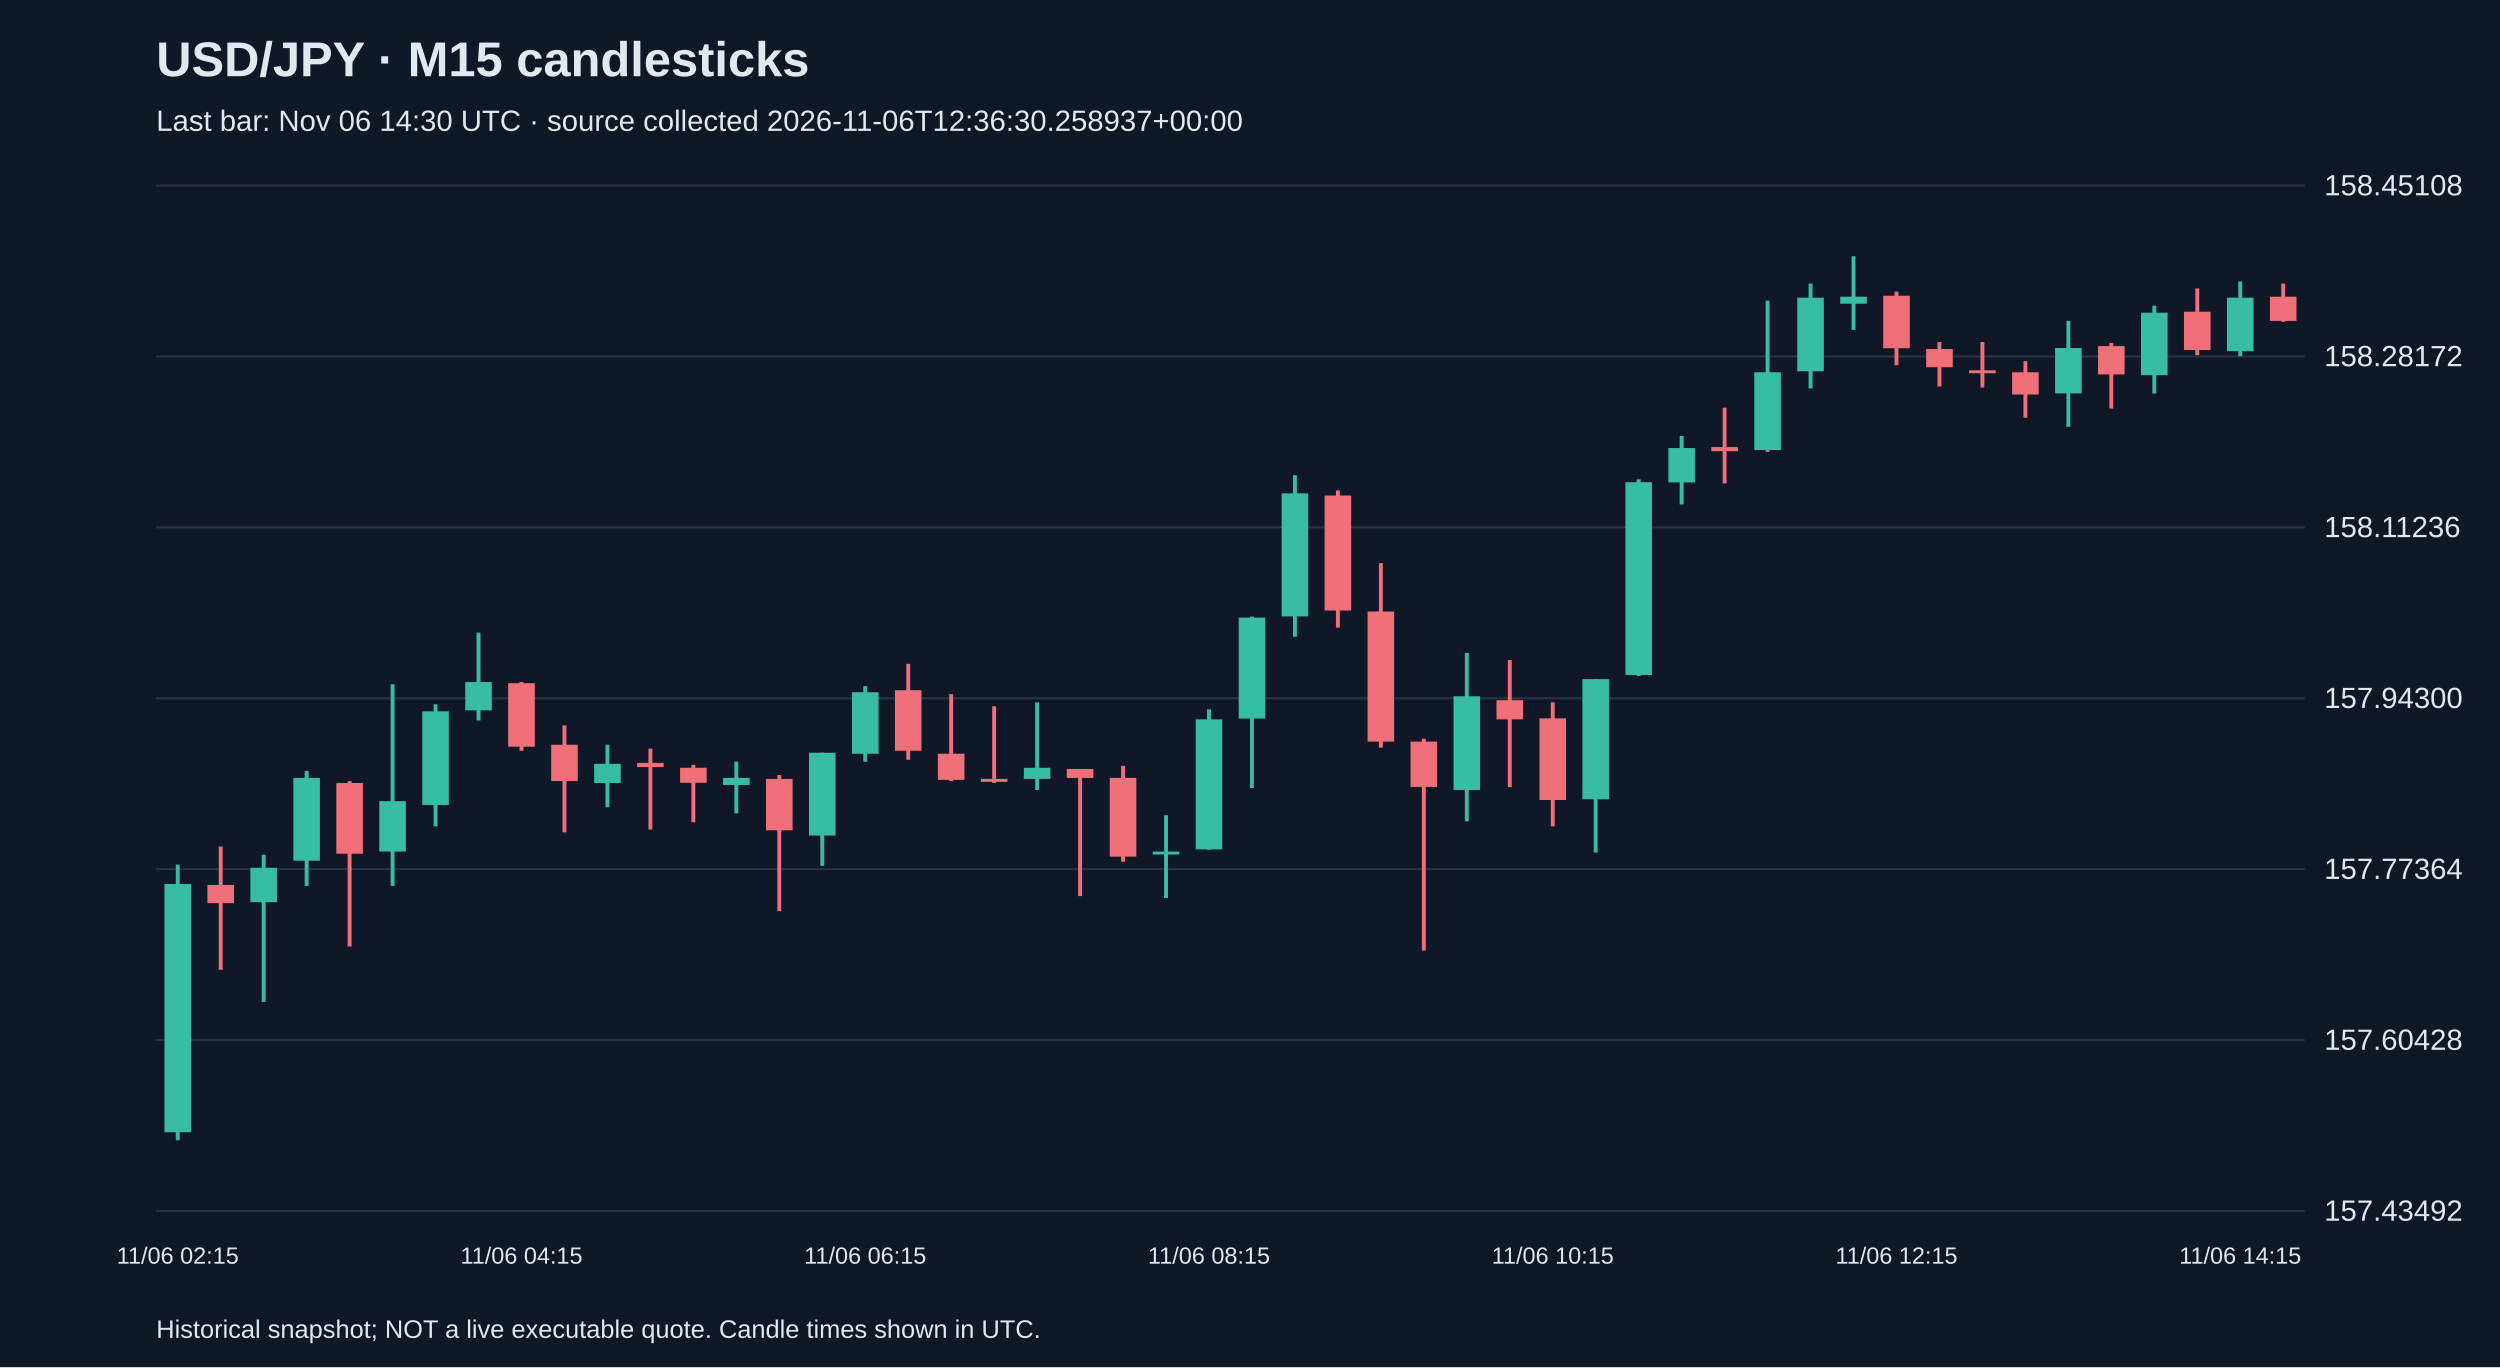
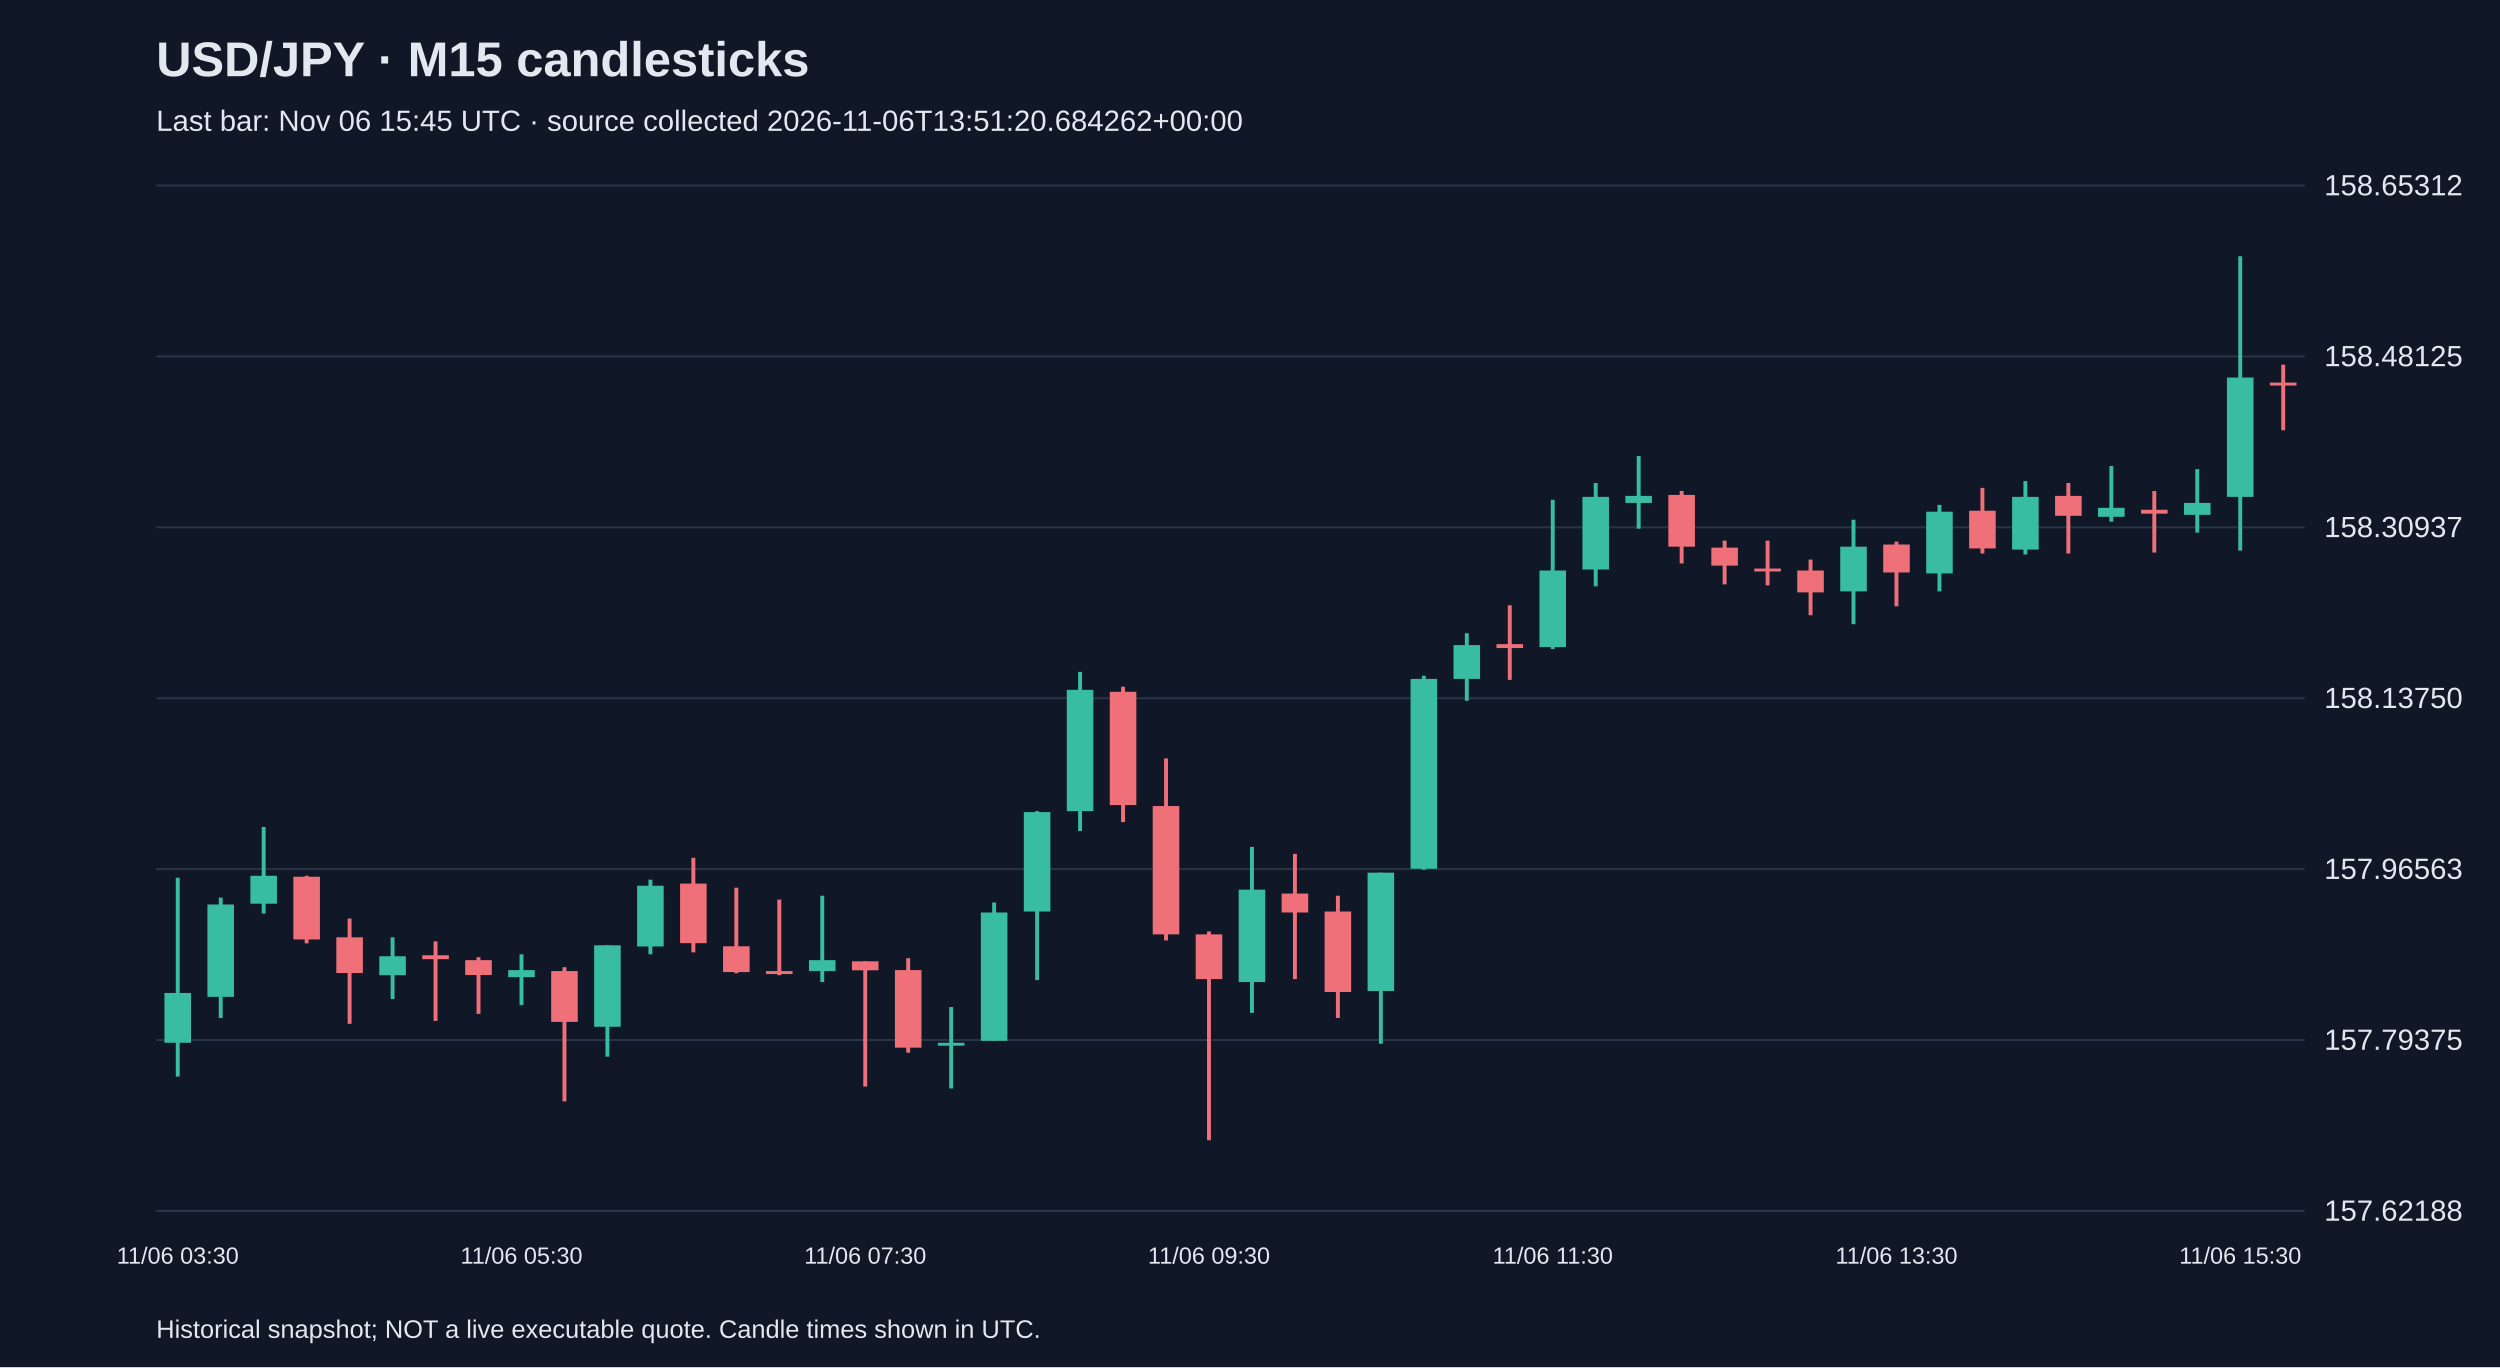
<svg xmlns="http://www.w3.org/2000/svg" viewBox="0 0 1280 700">
  <rect width="100%" height="100%" fill="#101827" />
  <style>text{font-family:Arial,sans-serif;fill:#e2e8f0}</style>
  <text x="80" y="39" font-size="25" font-weight="bold">USD/JPY · M15 candlesticks</text>
-   <text x="80" y="67" font-size="15" fill="#a6b1c5">Last bar: Nov 06 14:30 UTC · source collected 2026-11-06T12:36:30.258937+00:00</text>
+   <text x="80" y="67" font-size="15" fill="#a6b1c5">Last bar: Nov 06 15:45 UTC · source collected 2026-11-06T13:51:20.684262+00:00</text>
  <line x1="80" y1="620.0" x2="1180" y2="620.0" stroke="#283548" />
-   <text x="1190" y="625.0" font-size="15">157.43492</text>
+   <text x="1190" y="625.0" font-size="15">157.62188</text>
  <line x1="80" y1="532.5" x2="1180" y2="532.5" stroke="#283548" />
-   <text x="1190" y="537.5" font-size="15">157.60428</text>
+   <text x="1190" y="537.5" font-size="15">157.79375</text>
  <line x1="80" y1="445.0" x2="1180" y2="445.0" stroke="#283548" />
-   <text x="1190" y="450.0" font-size="15">157.77364</text>
+   <text x="1190" y="450.0" font-size="15">157.96563</text>
  <line x1="80" y1="357.5" x2="1180" y2="357.5" stroke="#283548" />
-   <text x="1190" y="362.5" font-size="15">157.94300</text>
+   <text x="1190" y="362.5" font-size="15">158.13750</text>
  <line x1="80" y1="270.0" x2="1180" y2="270.0" stroke="#283548" />
-   <text x="1190" y="275.0" font-size="15">158.11236</text>
+   <text x="1190" y="275.0" font-size="15">158.30937</text>
  <line x1="80" y1="182.5" x2="1180" y2="182.5" stroke="#283548" />
-   <text x="1190" y="187.5" font-size="15">158.28172</text>
+   <text x="1190" y="187.5" font-size="15">158.48125</text>
  <line x1="80" y1="95.0" x2="1180" y2="95.0" stroke="#283548" />
-   <text x="1190" y="100.0" font-size="15">158.45108</text>
-   <line x1="91.0" y1="442.7" x2="91.0" y2="583.8" stroke="#38bca2" stroke-width="2" />
-   <rect x="84.2" y="452.6" width="13.6" height="127.1" fill="#38bca2" />
-   <text x="91.0" y="647" text-anchor="middle" font-size="12">11/06 02:15</text>
-   <line x1="113.0" y1="433.4" x2="113.0" y2="496.5" stroke="#f07079" stroke-width="2" />
-   <rect x="106.2" y="453.1" width="13.6" height="9.3" fill="#f07079" />
-   <line x1="135.0" y1="437.6" x2="135.0" y2="513.0" stroke="#38bca2" stroke-width="2" />
-   <rect x="128.2" y="444.3" width="13.6" height="17.6" fill="#38bca2" />
-   <line x1="157.0" y1="394.7" x2="157.0" y2="453.6" stroke="#38bca2" stroke-width="2" />
-   <rect x="150.2" y="398.3" width="13.6" height="42.4" fill="#38bca2" />
-   <line x1="179.0" y1="399.9" x2="179.0" y2="484.6" stroke="#f07079" stroke-width="2" />
-   <rect x="172.2" y="400.9" width="13.6" height="36.2" fill="#f07079" />
-   <line x1="201.0" y1="350.3" x2="201.0" y2="453.6" stroke="#38bca2" stroke-width="2" />
-   <rect x="194.2" y="410.2" width="13.6" height="25.8" fill="#38bca2" />
-   <line x1="223.0" y1="360.6" x2="223.0" y2="423.1" stroke="#38bca2" stroke-width="2" />
-   <rect x="216.2" y="364.2" width="13.6" height="48.0" fill="#38bca2" />
-   <line x1="245.0" y1="323.9" x2="245.0" y2="368.9" stroke="#38bca2" stroke-width="2" />
-   <rect x="238.2" y="349.2" width="13.6" height="14.5" fill="#38bca2" />
-   <line x1="267.0" y1="349.2" x2="267.0" y2="384.4" stroke="#f07079" stroke-width="2" />
-   <rect x="260.2" y="349.8" width="13.6" height="32.5" fill="#f07079" />
-   <text x="267.0" y="647" text-anchor="middle" font-size="12">11/06 04:15</text>
-   <line x1="289.0" y1="371.4" x2="289.0" y2="426.2" stroke="#f07079" stroke-width="2" />
-   <rect x="282.2" y="381.3" width="13.6" height="18.6" fill="#f07079" />
-   <line x1="311.0" y1="381.3" x2="311.0" y2="413.3" stroke="#38bca2" stroke-width="2" />
-   <rect x="304.2" y="391.1" width="13.6" height="9.8" fill="#38bca2" />
-   <line x1="333.0" y1="383.3" x2="333.0" y2="424.7" stroke="#f07079" stroke-width="2" />
-   <rect x="326.2" y="390.6" width="13.6" height="2.1" fill="#f07079" />
-   <line x1="355.0" y1="391.6" x2="355.0" y2="421.0" stroke="#f07079" stroke-width="2" />
-   <rect x="348.2" y="393.1" width="13.6" height="7.7" fill="#f07079" />
-   <line x1="377.0" y1="390.0" x2="377.0" y2="416.4" stroke="#38bca2" stroke-width="2" />
-   <rect x="370.2" y="398.3" width="13.6" height="3.6" fill="#38bca2" />
-   <line x1="399.0" y1="396.8" x2="399.0" y2="466.5" stroke="#f07079" stroke-width="2" />
-   <rect x="392.2" y="398.8" width="13.6" height="26.3" fill="#f07079" />
-   <line x1="421.0" y1="385.4" x2="421.0" y2="443.3" stroke="#38bca2" stroke-width="2" />
-   <rect x="414.2" y="385.4" width="13.6" height="42.4" fill="#38bca2" />
-   <line x1="443.0" y1="351.3" x2="443.0" y2="390.0" stroke="#38bca2" stroke-width="2" />
-   <rect x="436.2" y="354.4" width="13.6" height="31.5" fill="#38bca2" />
-   <text x="443.0" y="647" text-anchor="middle" font-size="12">11/06 06:15</text>
-   <line x1="465.0" y1="339.9" x2="465.0" y2="389.0" stroke="#f07079" stroke-width="2" />
-   <rect x="458.2" y="353.4" width="13.6" height="31.0" fill="#f07079" />
-   <line x1="487.0" y1="355.4" x2="487.0" y2="399.9" stroke="#f07079" stroke-width="2" />
-   <rect x="480.2" y="385.9" width="13.6" height="13.4" fill="#f07079" />
-   <line x1="509.0" y1="361.6" x2="509.0" y2="400.9" stroke="#f07079" stroke-width="2" />
-   <rect x="502.2" y="398.8" width="13.6" height="1.5" fill="#f07079" />
-   <line x1="531.0" y1="359.6" x2="531.0" y2="404.5" stroke="#38bca2" stroke-width="2" />
-   <rect x="524.2" y="393.1" width="13.6" height="5.7" fill="#38bca2" />
-   <line x1="553.0" y1="393.7" x2="553.0" y2="458.8" stroke="#f07079" stroke-width="2" />
-   <rect x="546.2" y="393.7" width="13.6" height="4.6" fill="#f07079" />
-   <line x1="575.0" y1="392.1" x2="575.0" y2="441.2" stroke="#f07079" stroke-width="2" />
-   <rect x="568.2" y="398.3" width="13.6" height="40.3" fill="#f07079" />
-   <line x1="597.0" y1="417.4" x2="597.0" y2="459.8" stroke="#38bca2" stroke-width="2" />
-   <rect x="590.2" y="436.0" width="13.6" height="1.5" fill="#38bca2" />
-   <line x1="619.0" y1="363.2" x2="619.0" y2="435.0" stroke="#38bca2" stroke-width="2" />
-   <rect x="612.2" y="368.3" width="13.6" height="66.6" fill="#38bca2" />
-   <text x="619.0" y="647" text-anchor="middle" font-size="12">11/06 08:15</text>
-   <line x1="641.0" y1="315.7" x2="641.0" y2="403.5" stroke="#38bca2" stroke-width="2" />
-   <rect x="634.2" y="316.2" width="13.6" height="51.7" fill="#38bca2" />
-   <line x1="663.0" y1="243.3" x2="663.0" y2="326.0" stroke="#38bca2" stroke-width="2" />
-   <rect x="656.2" y="252.6" width="13.6" height="63.0" fill="#38bca2" />
-   <line x1="685.0" y1="251.1" x2="685.0" y2="321.3" stroke="#f07079" stroke-width="2" />
-   <rect x="678.2" y="253.7" width="13.6" height="58.9" fill="#f07079" />
-   <line x1="707.0" y1="288.3" x2="707.0" y2="382.8" stroke="#f07079" stroke-width="2" />
-   <rect x="700.2" y="313.1" width="13.6" height="66.6" fill="#f07079" />
-   <line x1="729.0" y1="378.2" x2="729.0" y2="486.7" stroke="#f07079" stroke-width="2" />
-   <rect x="722.2" y="379.7" width="13.6" height="23.2" fill="#f07079" />
-   <line x1="751.0" y1="334.3" x2="751.0" y2="420.5" stroke="#38bca2" stroke-width="2" />
-   <rect x="744.2" y="356.5" width="13.6" height="48.0" fill="#38bca2" />
-   <line x1="773.0" y1="337.9" x2="773.0" y2="403.0" stroke="#f07079" stroke-width="2" />
-   <rect x="766.2" y="358.5" width="13.6" height="9.8" fill="#f07079" />
-   <line x1="795.0" y1="359.6" x2="795.0" y2="423.1" stroke="#f07079" stroke-width="2" />
-   <rect x="788.2" y="367.8" width="13.6" height="41.8" fill="#f07079" />
-   <text x="795.0" y="647" text-anchor="middle" font-size="12">11/06 10:15</text>
-   <line x1="817.0" y1="347.7" x2="817.0" y2="436.5" stroke="#38bca2" stroke-width="2" />
-   <rect x="810.2" y="347.7" width="13.6" height="61.5" fill="#38bca2" />
-   <line x1="839.0" y1="245.4" x2="839.0" y2="346.1" stroke="#38bca2" stroke-width="2" />
-   <rect x="832.2" y="246.9" width="13.6" height="98.7" fill="#38bca2" />
-   <line x1="861.0" y1="223.2" x2="861.0" y2="258.3" stroke="#38bca2" stroke-width="2" />
-   <rect x="854.2" y="229.4" width="13.6" height="17.6" fill="#38bca2" />
-   <line x1="883.0" y1="208.7" x2="883.0" y2="247.5" stroke="#f07079" stroke-width="2" />
-   <rect x="876.2" y="228.9" width="13.6" height="2.1" fill="#f07079" />
-   <line x1="905.0" y1="153.9" x2="905.0" y2="231.4" stroke="#38bca2" stroke-width="2" />
-   <rect x="898.2" y="190.6" width="13.6" height="39.8" fill="#38bca2" />
-   <line x1="927.0" y1="145.2" x2="927.0" y2="198.9" stroke="#38bca2" stroke-width="2" />
-   <rect x="920.2" y="152.4" width="13.6" height="37.7" fill="#38bca2" />
-   <line x1="949.0" y1="131.2" x2="949.0" y2="168.9" stroke="#38bca2" stroke-width="2" />
-   <rect x="942.2" y="151.9" width="13.6" height="3.6" fill="#38bca2" />
-   <line x1="971.0" y1="149.3" x2="971.0" y2="187.0" stroke="#f07079" stroke-width="2" />
-   <rect x="964.2" y="151.4" width="13.6" height="26.9" fill="#f07079" />
-   <text x="971.0" y="647" text-anchor="middle" font-size="12">11/06 12:15</text>
-   <line x1="993.0" y1="175.1" x2="993.0" y2="197.9" stroke="#f07079" stroke-width="2" />
-   <rect x="986.2" y="178.7" width="13.6" height="9.3" fill="#f07079" />
-   <line x1="1015.0" y1="175.1" x2="1015.0" y2="198.4" stroke="#f07079" stroke-width="2" />
-   <rect x="1008.2" y="189.6" width="13.6" height="1.5" fill="#f07079" />
-   <line x1="1037.0" y1="184.9" x2="1037.0" y2="213.9" stroke="#f07079" stroke-width="2" />
-   <rect x="1030.2" y="190.6" width="13.6" height="11.4" fill="#f07079" />
-   <line x1="1059.0" y1="164.3" x2="1059.0" y2="218.5" stroke="#38bca2" stroke-width="2" />
-   <rect x="1052.2" y="178.2" width="13.6" height="23.2" fill="#38bca2" />
-   <line x1="1081.0" y1="175.6" x2="1081.0" y2="209.2" stroke="#f07079" stroke-width="2" />
-   <rect x="1074.2" y="177.2" width="13.6" height="14.5" fill="#f07079" />
-   <line x1="1103.0" y1="156.5" x2="1103.0" y2="201.5" stroke="#38bca2" stroke-width="2" />
-   <rect x="1096.2" y="160.1" width="13.6" height="32.0" fill="#38bca2" />
-   <line x1="1125.0" y1="147.7" x2="1125.0" y2="181.8" stroke="#f07079" stroke-width="2" />
-   <rect x="1118.2" y="159.6" width="13.6" height="19.6" fill="#f07079" />
-   <line x1="1147.0" y1="144.1" x2="1147.0" y2="182.4" stroke="#38bca2" stroke-width="2" />
-   <rect x="1140.2" y="152.4" width="13.6" height="27.4" fill="#38bca2" />
-   <text x="1147.0" y="647" text-anchor="middle" font-size="12">11/06 14:15</text>
-   <line x1="1169.0" y1="145.2" x2="1169.0" y2="164.8" stroke="#f07079" stroke-width="2" />
-   <rect x="1162.2" y="151.9" width="13.6" height="12.4" fill="#f07079" />
+   <text x="1190" y="100.0" font-size="15">158.65312</text>
+   <line x1="91.0" y1="449.4" x2="91.0" y2="551.2" stroke="#38bca2" stroke-width="2" />
+   <rect x="84.2" y="508.4" width="13.6" height="25.5" fill="#38bca2" />
+   <text x="91.0" y="647" text-anchor="middle" font-size="12">11/06 03:30</text>
+   <line x1="113.0" y1="459.6" x2="113.0" y2="521.2" stroke="#38bca2" stroke-width="2" />
+   <rect x="106.2" y="463.1" width="13.6" height="47.3" fill="#38bca2" />
+   <line x1="135.0" y1="423.4" x2="135.0" y2="467.7" stroke="#38bca2" stroke-width="2" />
+   <rect x="128.2" y="448.4" width="13.6" height="14.3" fill="#38bca2" />
+   <line x1="157.0" y1="448.4" x2="157.0" y2="483.0" stroke="#f07079" stroke-width="2" />
+   <rect x="150.2" y="448.9" width="13.6" height="32.1" fill="#f07079" />
+   <line x1="179.0" y1="470.3" x2="179.0" y2="524.2" stroke="#f07079" stroke-width="2" />
+   <rect x="172.2" y="479.9" width="13.6" height="18.3" fill="#f07079" />
+   <line x1="201.0" y1="479.9" x2="201.0" y2="511.5" stroke="#38bca2" stroke-width="2" />
+   <rect x="194.2" y="489.6" width="13.6" height="9.7" fill="#38bca2" />
+   <line x1="223.0" y1="482.0" x2="223.0" y2="522.7" stroke="#f07079" stroke-width="2" />
+   <rect x="216.2" y="489.1" width="13.6" height="2.0" fill="#f07079" />
+   <line x1="245.0" y1="490.1" x2="245.0" y2="519.1" stroke="#f07079" stroke-width="2" />
+   <rect x="238.2" y="491.6" width="13.6" height="7.6" fill="#f07079" />
+   <line x1="267.0" y1="488.6" x2="267.0" y2="514.6" stroke="#38bca2" stroke-width="2" />
+   <rect x="260.2" y="496.7" width="13.6" height="3.6" fill="#38bca2" />
+   <text x="267.0" y="647" text-anchor="middle" font-size="12">11/06 05:30</text>
+   <line x1="289.0" y1="495.2" x2="289.0" y2="563.9" stroke="#f07079" stroke-width="2" />
+   <rect x="282.2" y="497.2" width="13.6" height="26.0" fill="#f07079" />
+   <line x1="311.0" y1="484.0" x2="311.0" y2="541.0" stroke="#38bca2" stroke-width="2" />
+   <rect x="304.2" y="484.0" width="13.6" height="41.7" fill="#38bca2" />
+   <line x1="333.0" y1="450.4" x2="333.0" y2="488.6" stroke="#38bca2" stroke-width="2" />
+   <rect x="326.2" y="453.5" width="13.6" height="31.1" fill="#38bca2" />
+   <line x1="355.0" y1="439.2" x2="355.0" y2="487.6" stroke="#f07079" stroke-width="2" />
+   <rect x="348.2" y="452.4" width="13.6" height="30.5" fill="#f07079" />
+   <line x1="377.0" y1="454.5" x2="377.0" y2="498.3" stroke="#f07079" stroke-width="2" />
+   <rect x="370.2" y="484.5" width="13.6" height="13.2" fill="#f07079" />
+   <line x1="399.0" y1="460.6" x2="399.0" y2="499.3" stroke="#f07079" stroke-width="2" />
+   <rect x="392.2" y="497.2" width="13.6" height="1.5" fill="#f07079" />
+   <line x1="421.0" y1="458.6" x2="421.0" y2="502.8" stroke="#38bca2" stroke-width="2" />
+   <rect x="414.2" y="491.6" width="13.6" height="5.6" fill="#38bca2" />
+   <line x1="443.0" y1="492.2" x2="443.0" y2="556.3" stroke="#f07079" stroke-width="2" />
+   <rect x="436.2" y="492.2" width="13.6" height="4.6" fill="#f07079" />
+   <text x="443.0" y="647" text-anchor="middle" font-size="12">11/06 07:30</text>
+   <line x1="465.0" y1="490.6" x2="465.0" y2="539.0" stroke="#f07079" stroke-width="2" />
+   <rect x="458.2" y="496.7" width="13.6" height="39.7" fill="#f07079" />
+   <line x1="487.0" y1="515.6" x2="487.0" y2="557.3" stroke="#38bca2" stroke-width="2" />
+   <rect x="480.2" y="533.9" width="13.6" height="1.5" fill="#38bca2" />
+   <line x1="509.0" y1="462.1" x2="509.0" y2="532.9" stroke="#38bca2" stroke-width="2" />
+   <rect x="502.2" y="467.2" width="13.6" height="65.7" fill="#38bca2" />
+   <line x1="531.0" y1="415.3" x2="531.0" y2="501.8" stroke="#38bca2" stroke-width="2" />
+   <rect x="524.2" y="415.8" width="13.6" height="50.9" fill="#38bca2" />
+   <line x1="553.0" y1="344.0" x2="553.0" y2="425.5" stroke="#38bca2" stroke-width="2" />
+   <rect x="546.2" y="353.2" width="13.6" height="62.1" fill="#38bca2" />
+   <line x1="575.0" y1="351.6" x2="575.0" y2="420.9" stroke="#f07079" stroke-width="2" />
+   <rect x="568.2" y="354.2" width="13.6" height="58.0" fill="#f07079" />
+   <line x1="597.0" y1="388.3" x2="597.0" y2="481.5" stroke="#f07079" stroke-width="2" />
+   <rect x="590.2" y="412.7" width="13.6" height="65.7" fill="#f07079" />
+   <line x1="619.0" y1="476.9" x2="619.0" y2="583.8" stroke="#f07079" stroke-width="2" />
+   <rect x="612.2" y="478.4" width="13.6" height="22.9" fill="#f07079" />
+   <text x="619.0" y="647" text-anchor="middle" font-size="12">11/06 09:30</text>
+   <line x1="641.0" y1="433.6" x2="641.0" y2="518.6" stroke="#38bca2" stroke-width="2" />
+   <rect x="634.2" y="455.5" width="13.6" height="47.3" fill="#38bca2" />
+   <line x1="663.0" y1="437.2" x2="663.0" y2="501.3" stroke="#f07079" stroke-width="2" />
+   <rect x="656.2" y="457.5" width="13.6" height="9.7" fill="#f07079" />
+   <line x1="685.0" y1="458.6" x2="685.0" y2="521.2" stroke="#f07079" stroke-width="2" />
+   <rect x="678.2" y="466.7" width="13.6" height="41.2" fill="#f07079" />
+   <line x1="707.0" y1="446.8" x2="707.0" y2="534.4" stroke="#38bca2" stroke-width="2" />
+   <rect x="700.2" y="446.8" width="13.6" height="60.6" fill="#38bca2" />
+   <line x1="729.0" y1="346.0" x2="729.0" y2="445.3" stroke="#38bca2" stroke-width="2" />
+   <rect x="722.2" y="347.6" width="13.6" height="97.2" fill="#38bca2" />
+   <line x1="751.0" y1="324.2" x2="751.0" y2="358.8" stroke="#38bca2" stroke-width="2" />
+   <rect x="744.2" y="330.3" width="13.6" height="17.3" fill="#38bca2" />
+   <line x1="773.0" y1="309.9" x2="773.0" y2="348.1" stroke="#f07079" stroke-width="2" />
+   <rect x="766.2" y="329.8" width="13.6" height="2.0" fill="#f07079" />
+   <line x1="795.0" y1="255.9" x2="795.0" y2="332.3" stroke="#38bca2" stroke-width="2" />
+   <rect x="788.2" y="292.1" width="13.6" height="39.2" fill="#38bca2" />
+   <text x="795.0" y="647" text-anchor="middle" font-size="12">11/06 11:30</text>
+   <line x1="817.0" y1="247.3" x2="817.0" y2="300.2" stroke="#38bca2" stroke-width="2" />
+   <rect x="810.2" y="254.4" width="13.6" height="37.2" fill="#38bca2" />
+   <line x1="839.0" y1="233.5" x2="839.0" y2="270.7" stroke="#38bca2" stroke-width="2" />
+   <rect x="832.2" y="253.9" width="13.6" height="3.6" fill="#38bca2" />
+   <line x1="861.0" y1="251.4" x2="861.0" y2="288.5" stroke="#f07079" stroke-width="2" />
+   <rect x="854.2" y="253.4" width="13.6" height="26.5" fill="#f07079" />
+   <line x1="883.0" y1="276.8" x2="883.0" y2="299.2" stroke="#f07079" stroke-width="2" />
+   <rect x="876.2" y="280.4" width="13.6" height="9.2" fill="#f07079" />
+   <line x1="905.0" y1="276.8" x2="905.0" y2="299.7" stroke="#f07079" stroke-width="2" />
+   <rect x="898.2" y="291.1" width="13.6" height="1.5" fill="#f07079" />
+   <line x1="927.0" y1="286.5" x2="927.0" y2="315.0" stroke="#f07079" stroke-width="2" />
+   <rect x="920.2" y="292.1" width="13.6" height="11.2" fill="#f07079" />
+   <line x1="949.0" y1="266.1" x2="949.0" y2="319.6" stroke="#38bca2" stroke-width="2" />
+   <rect x="942.2" y="279.9" width="13.6" height="22.9" fill="#38bca2" />
+   <line x1="971.0" y1="277.3" x2="971.0" y2="310.4" stroke="#f07079" stroke-width="2" />
+   <rect x="964.2" y="278.8" width="13.6" height="14.3" fill="#f07079" />
+   <text x="971.0" y="647" text-anchor="middle" font-size="12">11/06 13:30</text>
+   <line x1="993.0" y1="258.5" x2="993.0" y2="302.8" stroke="#38bca2" stroke-width="2" />
+   <rect x="986.2" y="262.0" width="13.6" height="31.6" fill="#38bca2" />
+   <line x1="1015.0" y1="249.8" x2="1015.0" y2="283.4" stroke="#f07079" stroke-width="2" />
+   <rect x="1008.2" y="261.5" width="13.6" height="19.3" fill="#f07079" />
+   <line x1="1037.0" y1="246.3" x2="1037.0" y2="283.9" stroke="#38bca2" stroke-width="2" />
+   <rect x="1030.2" y="254.4" width="13.6" height="27.0" fill="#38bca2" />
+   <line x1="1059.0" y1="247.3" x2="1059.0" y2="283.4" stroke="#f07079" stroke-width="2" />
+   <rect x="1052.2" y="253.9" width="13.6" height="10.2" fill="#f07079" />
+   <line x1="1081.0" y1="238.6" x2="1081.0" y2="267.1" stroke="#38bca2" stroke-width="2" />
+   <rect x="1074.2" y="260.0" width="13.6" height="4.6" fill="#38bca2" />
+   <line x1="1103.0" y1="251.4" x2="1103.0" y2="282.9" stroke="#f07079" stroke-width="2" />
+   <rect x="1096.2" y="261.0" width="13.6" height="2.0" fill="#f07079" />
+   <line x1="1125.0" y1="240.2" x2="1125.0" y2="272.7" stroke="#38bca2" stroke-width="2" />
+   <rect x="1118.2" y="257.5" width="13.6" height="6.1" fill="#38bca2" />
+   <line x1="1147.0" y1="131.2" x2="1147.0" y2="281.9" stroke="#38bca2" stroke-width="2" />
+   <rect x="1140.2" y="193.3" width="13.6" height="61.1" fill="#38bca2" />
+   <text x="1147.0" y="647" text-anchor="middle" font-size="12">11/06 15:30</text>
+   <line x1="1169.0" y1="186.7" x2="1169.0" y2="220.3" stroke="#f07079" stroke-width="2" />
+   <rect x="1162.2" y="195.9" width="13.6" height="1.5" fill="#f07079" />
  <text x="80" y="685" font-size="13">Historical snapshot; NOT a live executable quote. Candle times shown in UTC.</text>
</svg>
